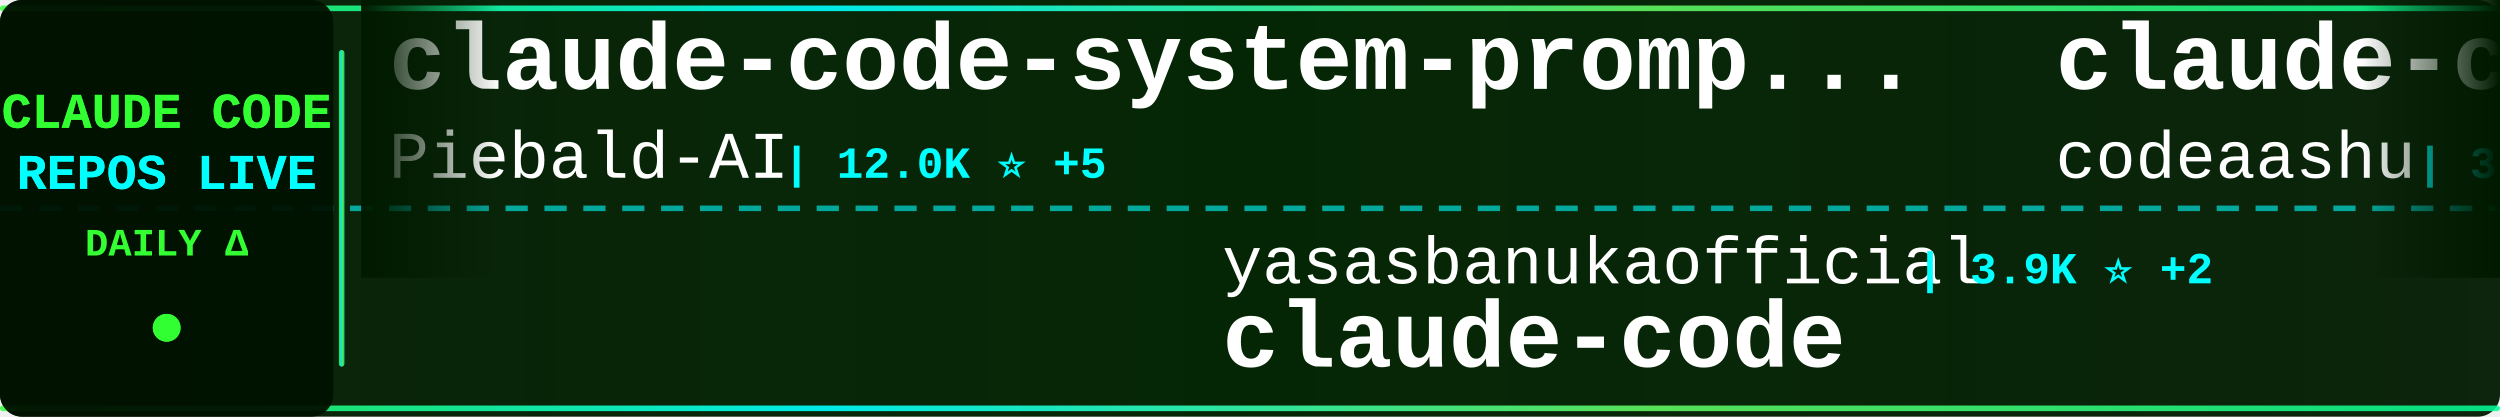
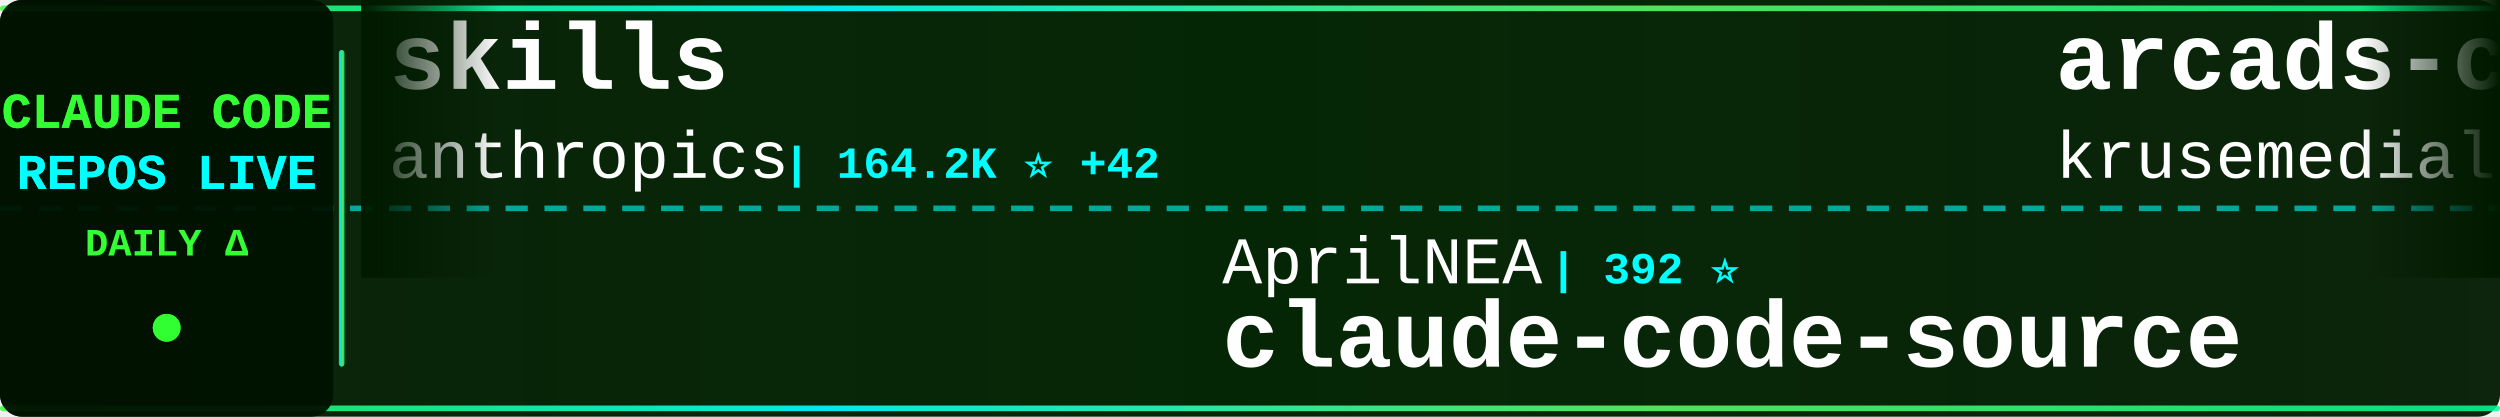
<svg xmlns="http://www.w3.org/2000/svg" width="900" height="150">
  <defs>
    <linearGradient id="tickerBg" x1="0%" y1="0%" x2="100%" y2="0%">
      <stop offset="0%" style="stop-color:#001a00;stop-opacity:0.95" />
      <stop offset="50%" style="stop-color:#002200;stop-opacity:0.98" />
      <stop offset="100%" style="stop-color:#001a00;stop-opacity:0.95" />
    </linearGradient>
    <linearGradient id="borderGrad" x1="0%" y1="0%" x2="100%" y2="0%">
      <stop offset="0%" style="stop-color:#33ff33;stop-opacity:0.85">
        <animate attributeName="stop-opacity" values="0.85;1;0.85" dur="2s" repeatCount="indefinite" />
      </stop>
      <stop offset="33%" style="stop-color:#00ffff;stop-opacity:0.9">
        <animate attributeName="stop-opacity" values="0.9;1;0.9" dur="2.2s" repeatCount="indefinite" />
      </stop>
      <stop offset="66%" style="stop-color:#66ff66;stop-opacity:0.85">
        <animate attributeName="stop-opacity" values="0.85;1;0.85" dur="1.8s" repeatCount="indefinite" />
      </stop>
      <stop offset="100%" style="stop-color:#00ff99;stop-opacity:0.85">
        <animate attributeName="stop-opacity" values="0.85;1;0.85" dur="2s" repeatCount="indefinite" />
      </stop>
    </linearGradient>
    <filter id="textGlow">
      <feGaussianBlur stdDeviation="0.1" result="coloredBlur" />
      <feMerge>
        <feMergeNode in="coloredBlur" />
        <feMergeNode in="SourceGraphic" />
      </feMerge>
    </filter>
    <filter id="metricGlow">
      <feGaussianBlur stdDeviation="0.2" result="coloredBlur" />
      <feMerge>
        <feMergeNode in="coloredBlur" />
        <feMergeNode in="SourceGraphic" />
      </feMerge>
    </filter>
    <linearGradient id="leftFade" x1="0%" y1="0%" x2="100%" y2="0%">
      <stop offset="0%" style="stop-color:#001a00;stop-opacity:1" />
      <stop offset="100%" style="stop-color:#001a00;stop-opacity:0" />
    </linearGradient>
    <linearGradient id="rightFade" x1="0%" y1="0%" x2="100%" y2="0%">
      <stop offset="0%" style="stop-color:#001a00;stop-opacity:0" />
      <stop offset="100%" style="stop-color:#001a00;stop-opacity:1" />
    </linearGradient>
  </defs>
  <rect width="900" height="150" fill="url(#tickerBg)" rx="8" />
  <rect x="0" y="2" width="900" height="2" fill="url(#borderGrad)" rx="1" />
  <rect x="0" y="146" width="900" height="2" fill="url(#borderGrad)" rx="1" />
  <line x1="0" y1="75" x2="900" y2="75" stroke="#00ffff" stroke-width="2" stroke-dasharray="8 6" opacity="0.6" />
  <rect x="0" y="0" width="120" height="150" fill="#001100" opacity="0.95" rx="8" />
  <text x="60" y="46" font-family="'Courier New', monospace" font-size="18" font-weight="bold" fill="#33ff33" text-anchor="middle" filter="url(#textGlow)">
    CLAUDE CODE
  </text>
  <text x="60" y="68" font-family="'Courier New', monospace" font-size="18" font-weight="bold" fill="#00ffff" text-anchor="middle" filter="url(#textGlow)">
    REPOS LIVE
  </text>
  <text x="60" y="92" font-family="'Courier New', monospace" font-size="14" font-weight="bold" fill="#33ff33" text-anchor="middle">
    DAILY Δ
  </text>
  <circle cx="60" cy="118" r="5" fill="#33ff33" filter="url(#metricGlow)">
    <animate attributeName="r" values="4;6;4" dur="1.5s" repeatCount="indefinite" />
    <animate attributeName="opacity" values="0.6;1;0.6" dur="1.5s" repeatCount="indefinite" />
  </circle>
  <rect x="122" y="18" width="2" height="114" fill="url(#borderGrad)" rx="1" />
  <clipPath id="tickerClip">
    <rect x="130" y="0" width="770" height="150" />
  </clipPath>
  <g clip-path="url(#tickerClip)">
    <g id="tickerItems">
      <animateTransform attributeName="transform" attributeType="XML" type="translate" from="0 0" to="-3000 0" dur="54s" repeatCount="indefinite" />
      <g transform="translate(0, 0)">
-         <text x="140" y="32" font-family="'Courier New', monospace" font-size="34" font-weight="bold" fill="#ffffff">claude-code-system-promp...</text>
-         <text x="140" y="64" font-family="'Courier New', monospace" font-size="24" font-weight="normal" fill="#ffffff" opacity="1.0">Piebald-AI</text>
-         <text x="282" y="64" font-family="'Courier New', monospace" font-size="16" font-weight="bold" fill="#00ffff"> | 12.0K ⭐ +5</text>
+         <text x="140" y="32" font-family="'Courier New', monospace" font-size="34" font-weight="bold" fill="#ffffff">skills</text>
+         <text x="140" y="64" font-family="'Courier New', monospace" font-size="24" font-weight="normal" fill="#ffffff" opacity="1.0">anthropics</text>
+         <text x="282" y="64" font-family="'Courier New', monospace" font-size="16" font-weight="bold" fill="#00ffff"> | 164.2K ⭐ +42</text>
      </g>
      <g transform="translate(300, 0)">
-         <text x="140" y="102" font-family="'Courier New', monospace" font-size="24" font-weight="normal" fill="#ffffff" opacity="1.0">yasasbanukaofficial</text>
-         <text x="390" y="102" font-family="'Courier New', monospace" font-size="16" font-weight="bold" fill="#00ffff"> | 3.9K ⭐ +2</text>
+         <text x="140" y="102" font-family="'Courier New', monospace" font-size="24" font-weight="normal" fill="#ffffff" opacity="1.0">AprilNEA</text>
+         <text x="258" y="102" font-family="'Courier New', monospace" font-size="16" font-weight="bold" fill="#00ffff"> | 392 ⭐</text>
+         <text x="140" y="132" font-family="'Courier New', monospace" font-size="34" font-weight="bold" fill="#ffffff">claude-code-source</text>
+       </g>
+       <g transform="translate(600, 0)">
+         <text x="140" y="32" font-family="'Courier New', monospace" font-size="34" font-weight="bold" fill="#ffffff">arcads-claude-code</text>
+         <text x="140" y="64" font-family="'Courier New', monospace" font-size="24" font-weight="normal" fill="#ffffff" opacity="1.0">krusemediallc</text>
+         <text x="318" y="64" font-family="'Courier New', monospace" font-size="16" font-weight="bold" fill="#00ffff"> | 1.0K ⭐ +1</text>
+       </g>
+       <g transform="translate(900, 0)">
+         <text x="140" y="102" font-family="'Courier New', monospace" font-size="24" font-weight="normal" fill="#ffffff" opacity="1.0">Yeachan-Heo</text>
+         <text x="294" y="102" font-family="'Courier New', monospace" font-size="16" font-weight="bold" fill="#00ffff"> | 38.1K ⭐ +2</text>
+         <text x="140" y="132" font-family="'Courier New', monospace" font-size="34" font-weight="bold" fill="#ffffff">oh-my-claudecode</text>
+       </g>
+       <g transform="translate(1200, 0)">
+         <text x="140" y="32" font-family="'Courier New', monospace" font-size="34" font-weight="bold" fill="#ffffff">claude-code</text>
+         <text x="140" y="64" font-family="'Courier New', monospace" font-size="24" font-weight="normal" fill="#ffffff" opacity="1.0">mehmoodosman</text>
+         <text x="306" y="64" font-family="'Courier New', monospace" font-size="16" font-weight="bold" fill="#00ffff"> | 172 ⭐</text>
+       </g>
+       <g transform="translate(1500, 0)">
+         <text x="140" y="102" font-family="'Courier New', monospace" font-size="24" font-weight="normal" fill="#ffffff" opacity="1.0">asgeirtj</text>
+         <text x="258" y="102" font-family="'Courier New', monospace" font-size="16" font-weight="bold" fill="#00ffff"> | 60.5K ⭐ +59</text>
+         <text x="140" y="132" font-family="'Courier New', monospace" font-size="34" font-weight="bold" fill="#ffffff">system_prompts_leaks</text>
+       </g>
+       <g transform="translate(1800, 0)">
+         <text x="140" y="32" font-family="'Courier New', monospace" font-size="34" font-weight="bold" fill="#ffffff">edmunds-claude-code</text>
+         <text x="140" y="64" font-family="'Courier New', monospace" font-size="24" font-weight="normal" fill="#ffffff" opacity="1.0">edmund-io</text>
+         <text x="270" y="64" font-family="'Courier New', monospace" font-size="16" font-weight="bold" fill="#00ffff"> | 1.5K ⭐</text>
+       </g>
+       <g transform="translate(2100, 0)">
+         <text x="140" y="102" font-family="'Courier New', monospace" font-size="24" font-weight="normal" fill="#ffffff" opacity="1.0">xorespesp</text>
+         <text x="270" y="102" font-family="'Courier New', monospace" font-size="16" font-weight="bold" fill="#00ffff"> | 231 ⭐</text>
        <text x="140" y="132" font-family="'Courier New', monospace" font-size="34" font-weight="bold" fill="#ffffff">claude-code</text>
      </g>
-       <g transform="translate(600, 0)">
-         <text x="140" y="32" font-family="'Courier New', monospace" font-size="34" font-weight="bold" fill="#ffffff">claude-code</text>
-         <text x="140" y="64" font-family="'Courier New', monospace" font-size="24" font-weight="normal" fill="#ffffff" opacity="1.0">codeaashu</text>
-         <text x="270" y="64" font-family="'Courier New', monospace" font-size="16" font-weight="bold" fill="#00ffff"> | 3.2K ⭐ +2</text>
-       </g>
-       <g transform="translate(900, 0)">
-         <text x="140" y="102" font-family="'Courier New', monospace" font-size="24" font-weight="normal" fill="#ffffff" opacity="1.0">anthropics</text>
-         <text x="282" y="102" font-family="'Courier New', monospace" font-size="16" font-weight="bold" fill="#00ffff"> | 5.6K ⭐ +4</text>
-         <text x="140" y="132" font-family="'Courier New', monospace" font-size="34" font-weight="bold" fill="#ffffff">claude-code-security-rev...</text>
-       </g>
-       <g transform="translate(1200, 0)">
-         <text x="140" y="32" font-family="'Courier New', monospace" font-size="34" font-weight="bold" fill="#ffffff">claude-code-from-scratch</text>
-         <text x="140" y="64" font-family="'Courier New', monospace" font-size="24" font-weight="normal" fill="#ffffff" opacity="1.0">Windy3f3f3f3f</text>
-         <text x="318" y="64" font-family="'Courier New', monospace" font-size="16" font-weight="bold" fill="#00ffff"> | 2.5K ⭐ +2</text>
-       </g>
-       <g transform="translate(1500, 0)">
-         <text x="140" y="102" font-family="'Courier New', monospace" font-size="24" font-weight="normal" fill="#ffffff" opacity="1.0">krusemediallc</text>
-         <text x="318" y="102" font-family="'Courier New', monospace" font-size="16" font-weight="bold" fill="#00ffff"> | 1.0K ⭐</text>
-         <text x="140" y="132" font-family="'Courier New', monospace" font-size="34" font-weight="bold" fill="#ffffff">arcads-claude-code</text>
-       </g>
-       <g transform="translate(1800, 0)">
-         <text x="140" y="32" font-family="'Courier New', monospace" font-size="34" font-weight="bold" fill="#ffffff">claude-code-tips</text>
-         <text x="140" y="64" font-family="'Courier New', monospace" font-size="24" font-weight="normal" fill="#ffffff" opacity="1.0">ykdojo</text>
-         <text x="234" y="64" font-family="'Courier New', monospace" font-size="16" font-weight="bold" fill="#00ffff"> | 9.4K ⭐ +4</text>
-       </g>
-       <g transform="translate(2100, 0)">
-         <text x="140" y="102" font-family="'Courier New', monospace" font-size="24" font-weight="normal" fill="#ffffff" opacity="1.0">affaan-m</text>
-         <text x="258" y="102" font-family="'Courier New', monospace" font-size="16" font-weight="bold" fill="#00ffff"> | 233.3K ⭐ +109</text>
-         <text x="140" y="132" font-family="'Courier New', monospace" font-size="34" font-weight="bold" fill="#ffffff">ECC</text>
-       </g>
      <g transform="translate(2400, 0)">
-         <text x="140" y="32" font-family="'Courier New', monospace" font-size="34" font-weight="bold" fill="#ffffff">claude-code</text>
-         <text x="140" y="64" font-family="'Courier New', monospace" font-size="24" font-weight="normal" fill="#ffffff" opacity="1.0">RishabhK103</text>
-         <text x="294" y="64" font-family="'Courier New', monospace" font-size="16" font-weight="bold" fill="#00ffff"> | 105 ⭐</text>
+         <text x="140" y="32" font-family="'Courier New', monospace" font-size="34" font-weight="bold" fill="#ffffff">awesome-claude-code-suba...</text>
+         <text x="140" y="64" font-family="'Courier New', monospace" font-size="24" font-weight="normal" fill="#ffffff" opacity="1.0">VoltAgent</text>
+         <text x="270" y="64" font-family="'Courier New', monospace" font-size="16" font-weight="bold" fill="#00ffff"> | 23.7K ⭐ +11</text>
      </g>
      <g transform="translate(2700, 0)">
-         <text x="140" y="102" font-family="'Courier New', monospace" font-size="24" font-weight="normal" fill="#ffffff" opacity="1.0">Cranot</text>
-         <text x="234" y="102" font-family="'Courier New', monospace" font-size="16" font-weight="bold" fill="#00ffff"> | 2.8K ⭐</text>
-         <text x="140" y="132" font-family="'Courier New', monospace" font-size="34" font-weight="bold" fill="#ffffff">claude-code-guide</text>
+         <text x="140" y="102" font-family="'Courier New', monospace" font-size="24" font-weight="normal" fill="#ffffff" opacity="1.0">fazxes</text>
+         <text x="234" y="102" font-family="'Courier New', monospace" font-size="16" font-weight="bold" fill="#00ffff"> | 227 ⭐</text>
+         <text x="140" y="132" font-family="'Courier New', monospace" font-size="34" font-weight="bold" fill="#ffffff">Claude-code</text>
      </g>
      <g transform="translate(3000, 0)">
-         <text x="140" y="32" font-family="'Courier New', monospace" font-size="34" font-weight="bold" fill="#ffffff">claude-code-system-promp...</text>
-         <text x="140" y="64" font-family="'Courier New', monospace" font-size="24" font-weight="normal" fill="#ffffff" opacity="1.0">Piebald-AI</text>
-         <text x="282" y="64" font-family="'Courier New', monospace" font-size="16" font-weight="bold" fill="#00ffff"> | 12.0K ⭐ +5</text>
+         <text x="140" y="32" font-family="'Courier New', monospace" font-size="34" font-weight="bold" fill="#ffffff">skills</text>
+         <text x="140" y="64" font-family="'Courier New', monospace" font-size="24" font-weight="normal" fill="#ffffff" opacity="1.0">anthropics</text>
+         <text x="282" y="64" font-family="'Courier New', monospace" font-size="16" font-weight="bold" fill="#00ffff"> | 164.2K ⭐ +42</text>
      </g>
      <g transform="translate(3300, 0)">
-         <text x="140" y="102" font-family="'Courier New', monospace" font-size="24" font-weight="normal" fill="#ffffff" opacity="1.0">yasasbanukaofficial</text>
-         <text x="390" y="102" font-family="'Courier New', monospace" font-size="16" font-weight="bold" fill="#00ffff"> | 3.9K ⭐ +2</text>
-         <text x="140" y="132" font-family="'Courier New', monospace" font-size="34" font-weight="bold" fill="#ffffff">claude-code</text>
+         <text x="140" y="102" font-family="'Courier New', monospace" font-size="24" font-weight="normal" fill="#ffffff" opacity="1.0">AprilNEA</text>
+         <text x="258" y="102" font-family="'Courier New', monospace" font-size="16" font-weight="bold" fill="#00ffff"> | 392 ⭐</text>
+         <text x="140" y="132" font-family="'Courier New', monospace" font-size="34" font-weight="bold" fill="#ffffff">claude-code-source</text>
      </g>
      <g transform="translate(3600, 0)">
-         <text x="140" y="32" font-family="'Courier New', monospace" font-size="34" font-weight="bold" fill="#ffffff">claude-code</text>
-         <text x="140" y="64" font-family="'Courier New', monospace" font-size="24" font-weight="normal" fill="#ffffff" opacity="1.0">codeaashu</text>
-         <text x="270" y="64" font-family="'Courier New', monospace" font-size="16" font-weight="bold" fill="#00ffff"> | 3.2K ⭐ +2</text>
+         <text x="140" y="32" font-family="'Courier New', monospace" font-size="34" font-weight="bold" fill="#ffffff">arcads-claude-code</text>
+         <text x="140" y="64" font-family="'Courier New', monospace" font-size="24" font-weight="normal" fill="#ffffff" opacity="1.0">krusemediallc</text>
+         <text x="318" y="64" font-family="'Courier New', monospace" font-size="16" font-weight="bold" fill="#00ffff"> | 1.0K ⭐ +1</text>
      </g>
      <g transform="translate(3900, 0)">
-         <text x="140" y="102" font-family="'Courier New', monospace" font-size="24" font-weight="normal" fill="#ffffff" opacity="1.0">anthropics</text>
-         <text x="282" y="102" font-family="'Courier New', monospace" font-size="16" font-weight="bold" fill="#00ffff"> | 5.6K ⭐ +4</text>
-         <text x="140" y="132" font-family="'Courier New', monospace" font-size="34" font-weight="bold" fill="#ffffff">claude-code-security-rev...</text>
+         <text x="140" y="102" font-family="'Courier New', monospace" font-size="24" font-weight="normal" fill="#ffffff" opacity="1.0">Yeachan-Heo</text>
+         <text x="294" y="102" font-family="'Courier New', monospace" font-size="16" font-weight="bold" fill="#00ffff"> | 38.1K ⭐ +2</text>
+         <text x="140" y="132" font-family="'Courier New', monospace" font-size="34" font-weight="bold" fill="#ffffff">oh-my-claudecode</text>
      </g>
    </g>
  </g>
  <rect x="130" y="0" width="50" height="100" fill="url(#leftFade)" />
  <rect x="850" y="0" width="50" height="100" fill="url(#rightFade)" />
</svg>
